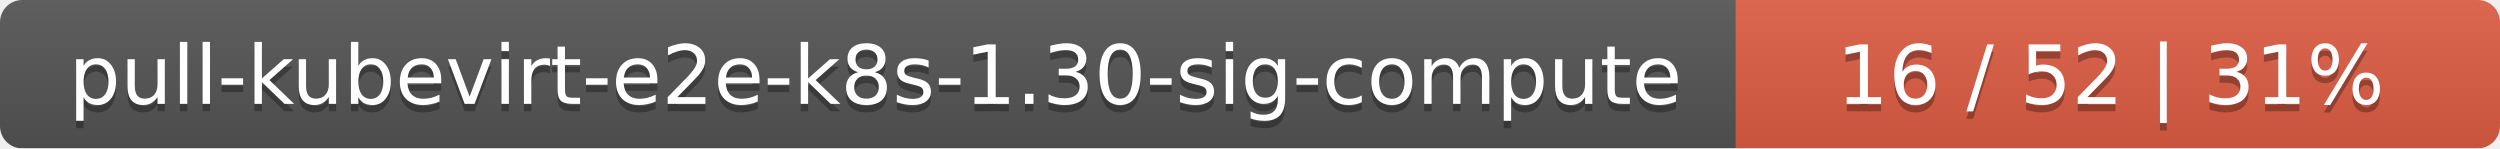
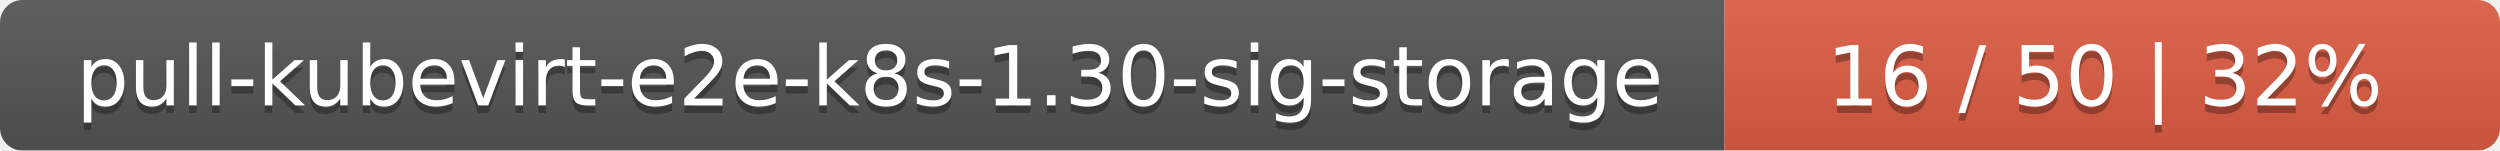
- <svg xmlns="http://www.w3.org/2000/svg" width="337" height="20">
+ <svg xmlns="http://www.w3.org/2000/svg" width="332" height="20">
  <linearGradient id="smooth" x2="0" y2="100%">
    <stop offset="0" stop-color="#bbb" stop-opacity=".1" />
    <stop offset="1" stop-opacity=".1" />
  </linearGradient>
  <mask id="round">
-     <rect width="337" height="20" rx="3" fill="#fff" />
+     <rect width="332" height="20" rx="3" fill="#fff" />
  </mask>
  <g mask="url(#round)">
-     <rect width="234" height="20" fill="#555" />
-     <rect x="234" width="103" height="20" fill="#e05d44" />
-     <rect width="337" height="20" fill="url(#smooth)" />
+     <rect width="229" height="20" fill="#555" />
+     <rect x="229" width="103" height="20" fill="#e05d44" />
+     <rect width="332" height="20" fill="url(#smooth)" />
  </g>
  <g fill="#fff" text-anchor="middle" font-family="DejaVu Sans,Verdana,Geneva,sans-serif" font-size="11">
-     <text x="118" y="15" fill="#010101" fill-opacity=".3">pull-kubevirt-e2e-k8s-1.30-sig-compute</text>
-     <text x="118" y="14">pull-kubevirt-e2e-k8s-1.30-sig-compute</text>
-     <text x="284.5" y="15" fill="#010101" fill-opacity=".3">16 / 52    |    31%</text>
-     <text x="284.5" y="14">16 / 52    |    31%</text>
+     <text x="115.5" y="15" fill="#010101" fill-opacity=".3">pull-kubevirt-e2e-k8s-1.30-sig-storage</text>
+     <text x="115.5" y="14">pull-kubevirt-e2e-k8s-1.30-sig-storage</text>
+     <text x="279.5" y="15" fill="#010101" fill-opacity=".3">16 / 50    |    32%</text>
+     <text x="279.5" y="14">16 / 50    |    32%</text>
  </g>
</svg>
